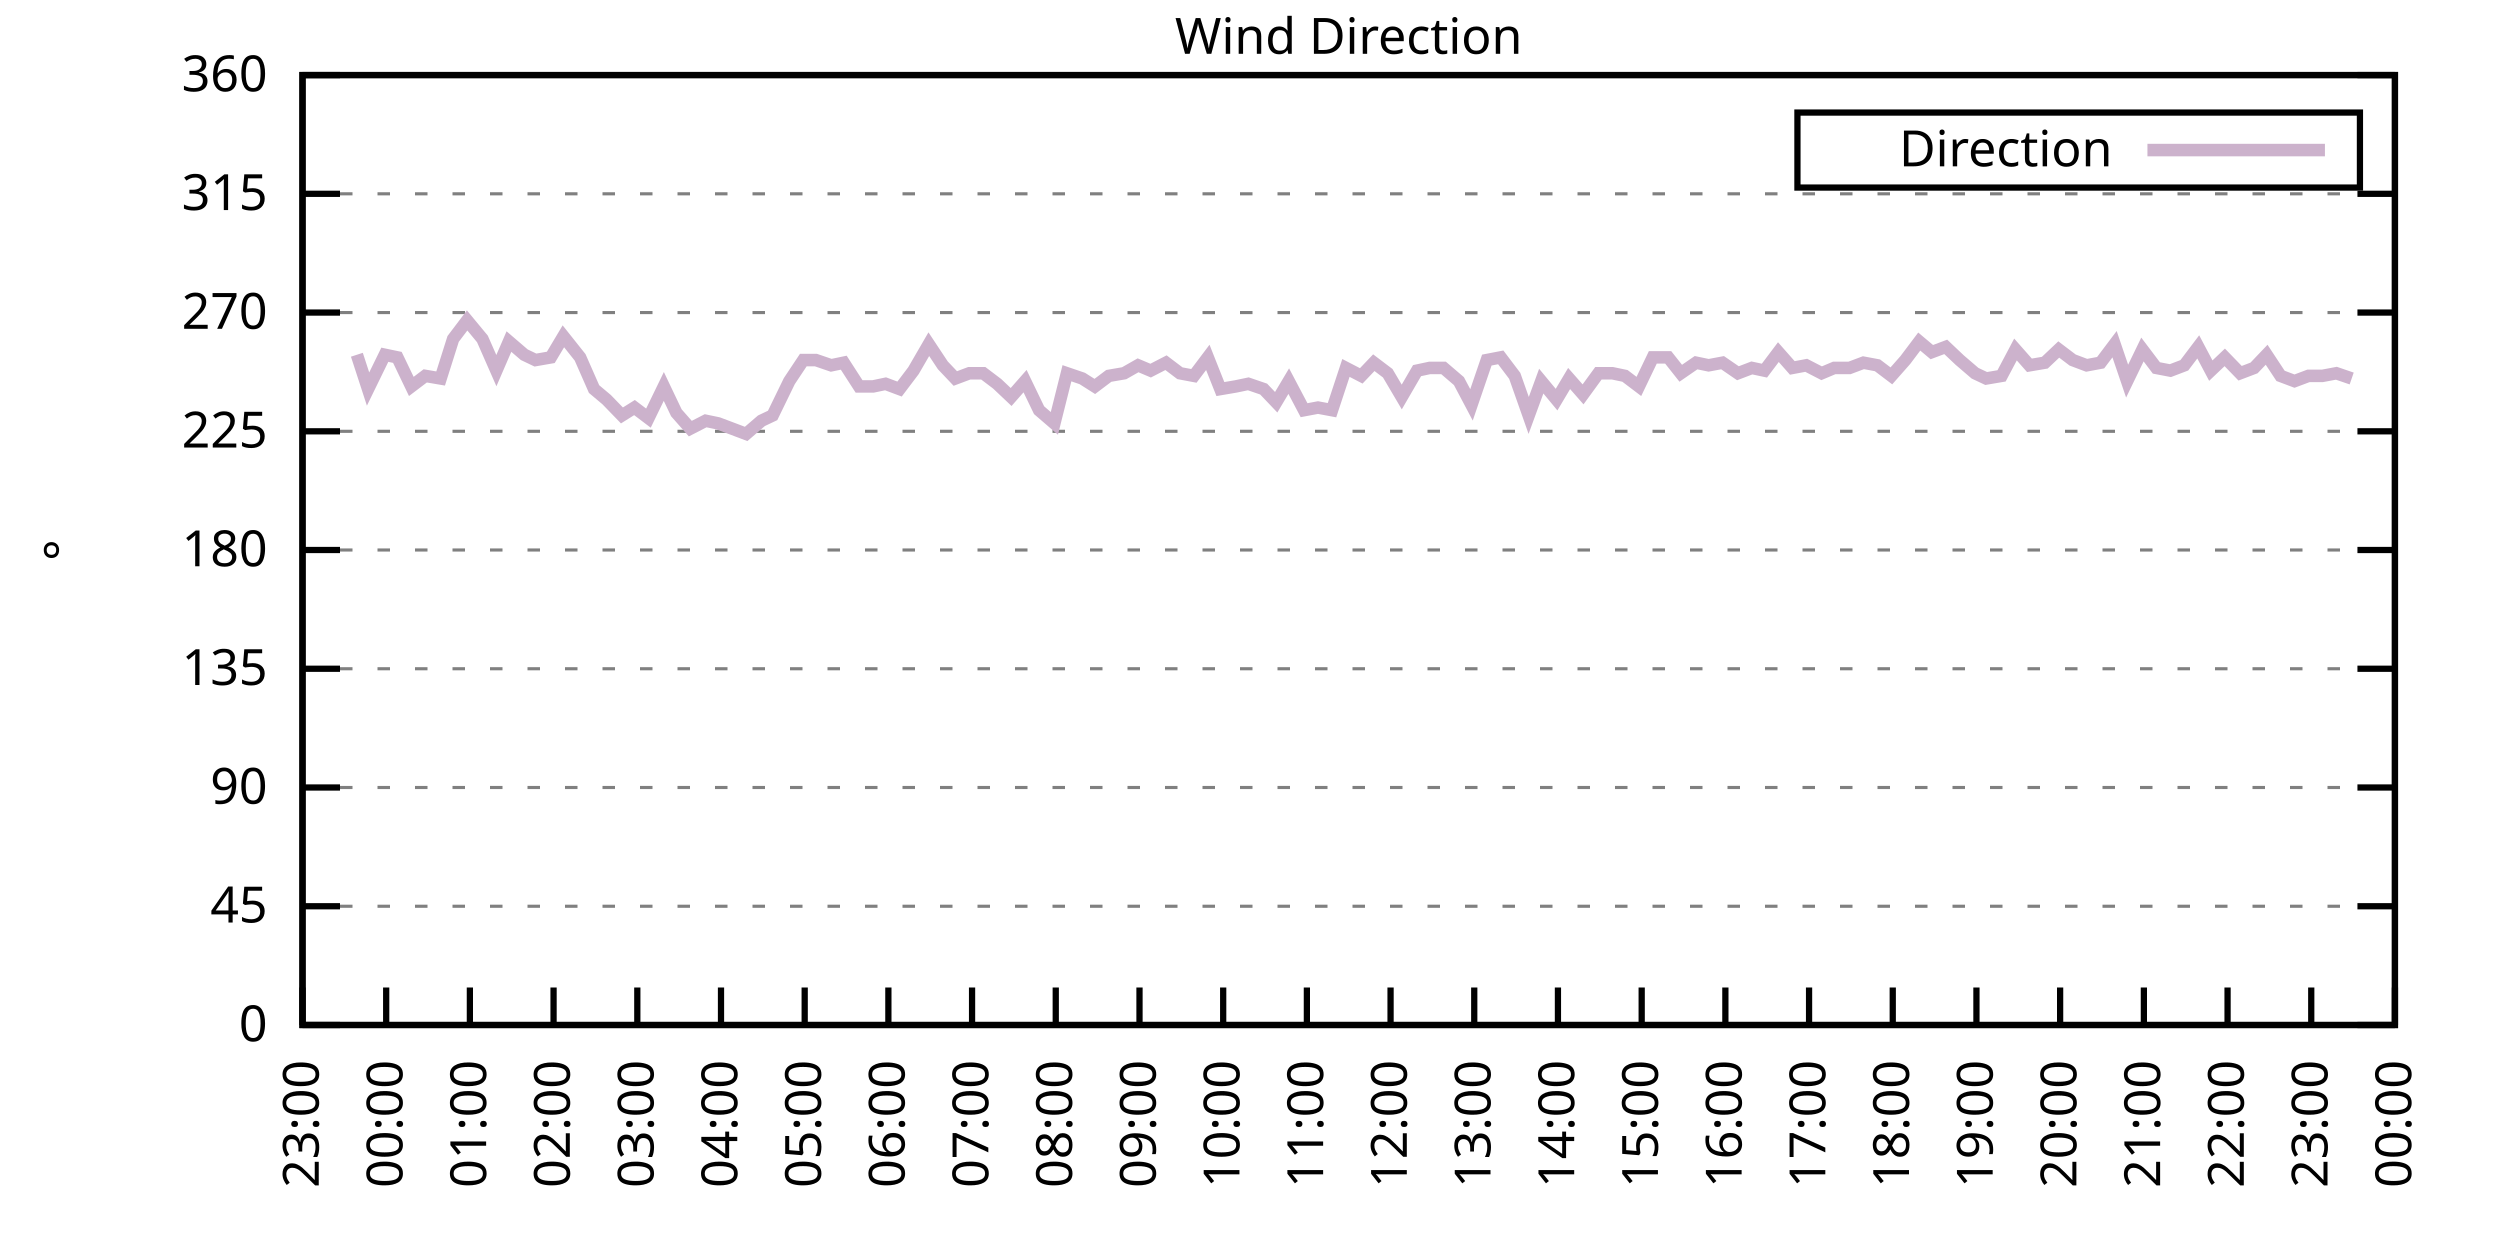
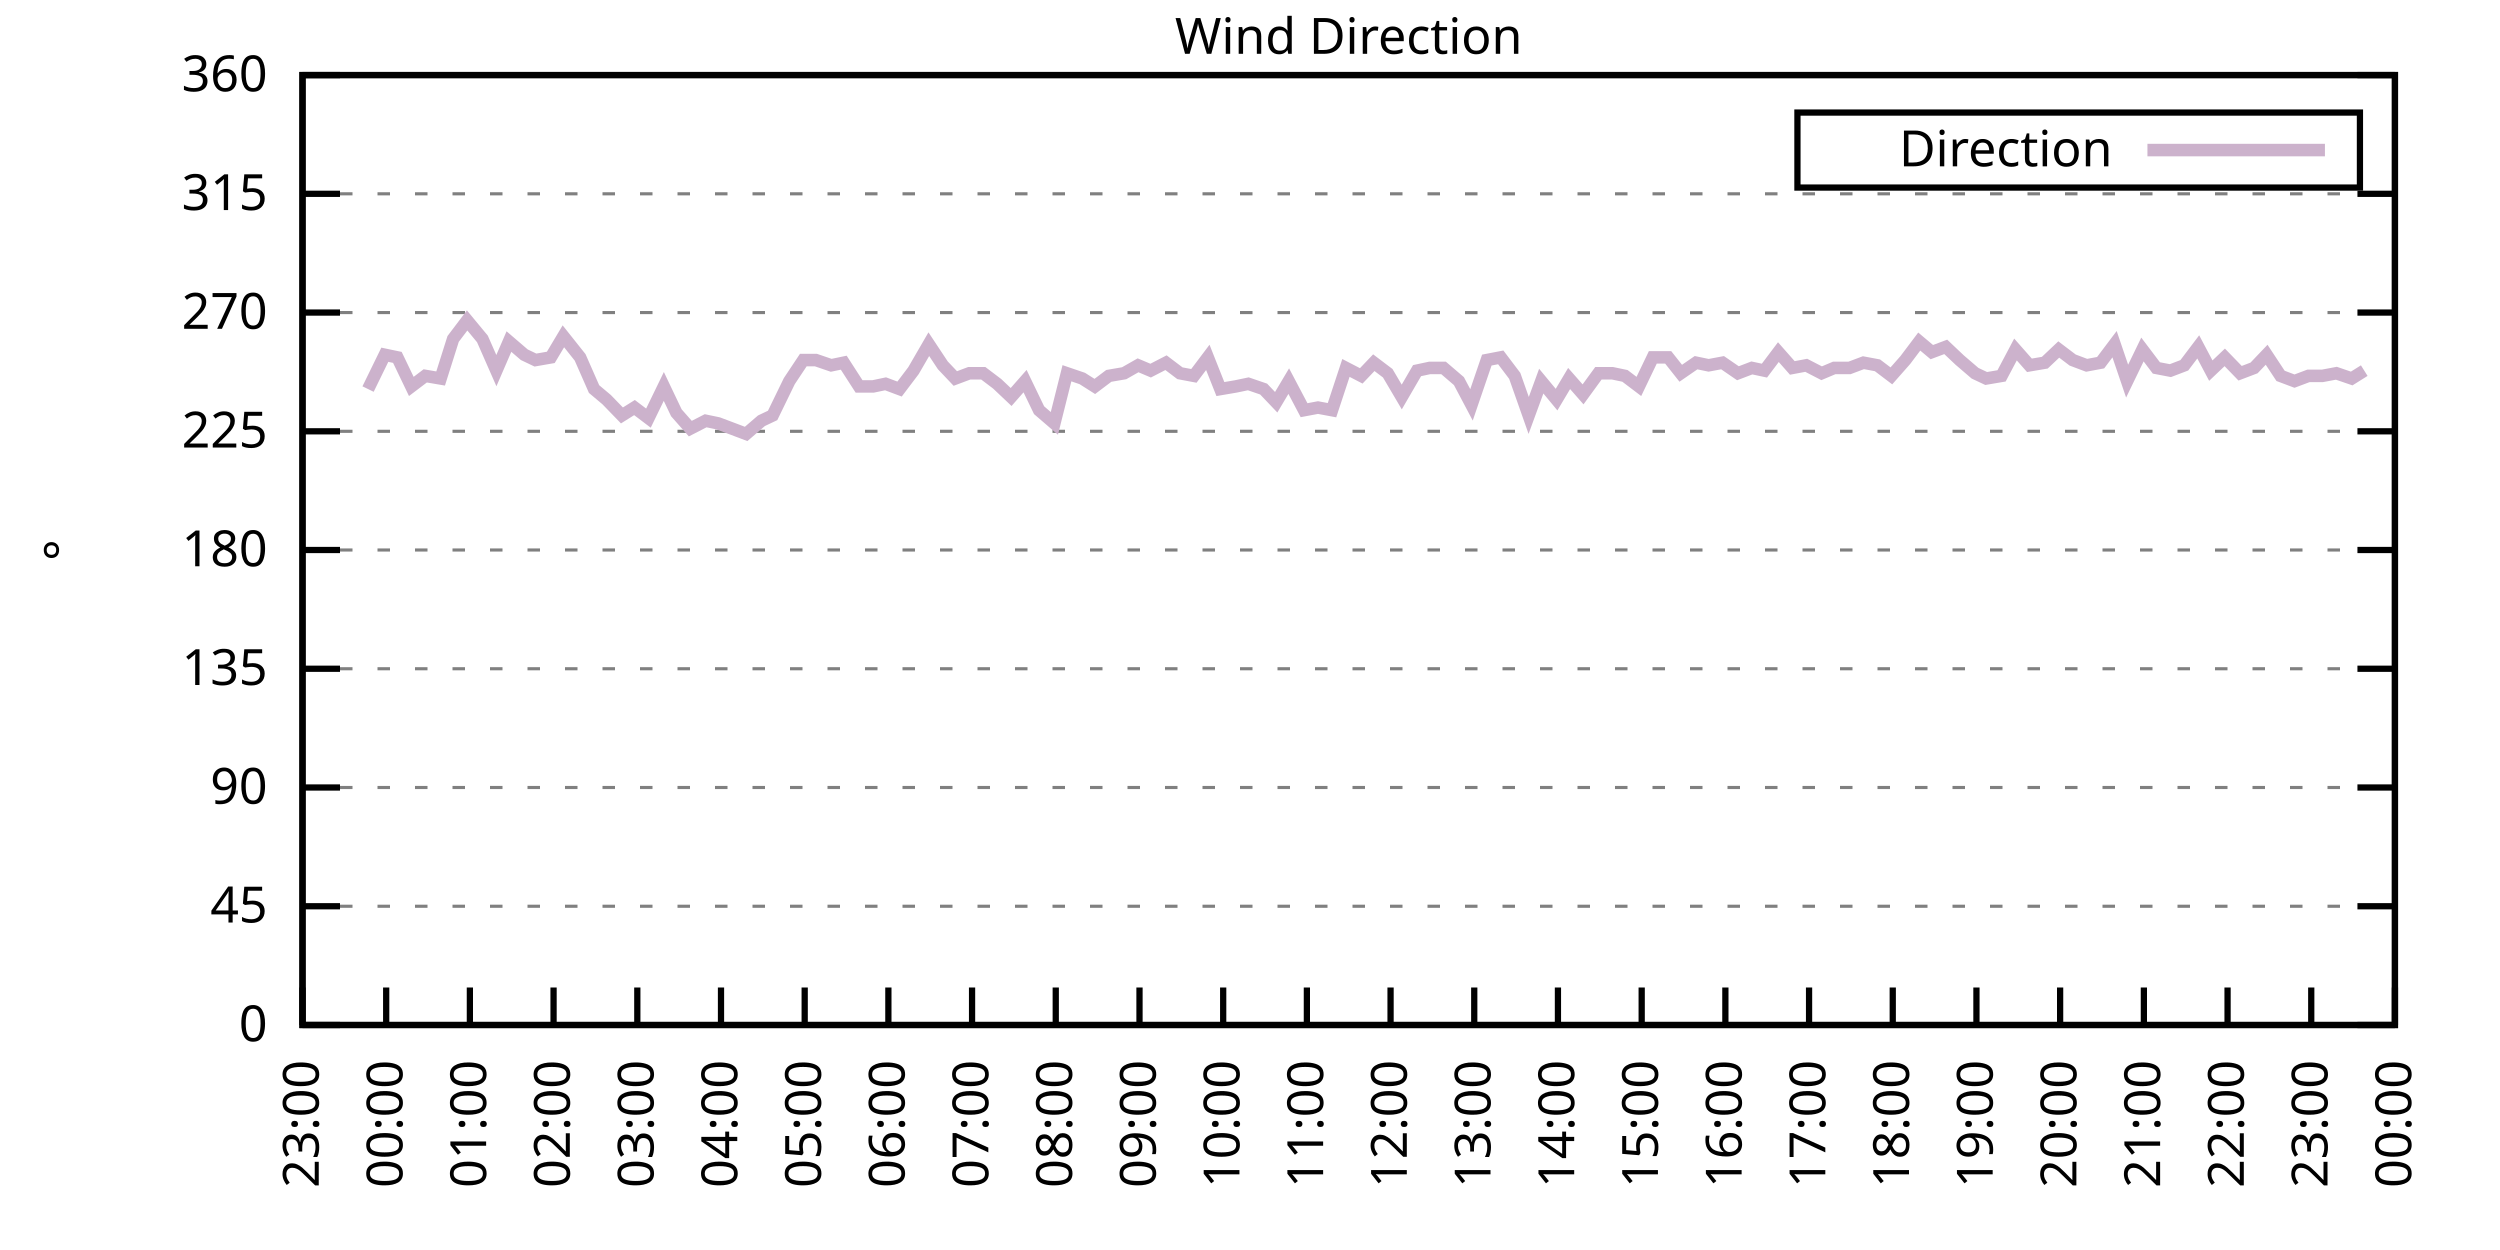
<svg xmlns="http://www.w3.org/2000/svg" xmlns:xlink="http://www.w3.org/1999/xlink" width="400" height="200" viewBox="0 0 400 200">
  <g id="gnuplot_canvas">
    <rect x="0" y="0" width="400" height="200" fill="none" />
    <defs>
      <circle id="gpDot" r="0.5" stroke-width="0.5" stroke="currentColor" />
      <path id="gpPt0" stroke-width="0.333" stroke="currentColor" d="M-1,0 h2 M0,-1 v2" />
      <path id="gpPt1" stroke-width="0.333" stroke="currentColor" d="M-1,-1 L1,1 M1,-1 L-1,1" />
      <path id="gpPt2" stroke-width="0.333" stroke="currentColor" d="M-1,0 L1,0 M0,-1 L0,1 M-1,-1 L1,1 M-1,1 L1,-1" />
      <rect id="gpPt3" stroke-width="0.333" stroke="currentColor" x="-1" y="-1" width="2" height="2" />
      <rect id="gpPt4" stroke-width="0.333" stroke="currentColor" fill="currentColor" x="-1" y="-1" width="2" height="2" />
      <circle id="gpPt5" stroke-width="0.333" stroke="currentColor" cx="0" cy="0" r="1" />
      <use xlink:href="#gpPt5" id="gpPt6" fill="currentColor" stroke="none" />
      <path id="gpPt7" stroke-width="0.333" stroke="currentColor" d="M0,-1.33 L-1.33,0.67 L1.33,0.67 z" />
      <use xlink:href="#gpPt7" id="gpPt8" fill="currentColor" stroke="none" />
      <use xlink:href="#gpPt7" id="gpPt9" stroke="currentColor" transform="rotate(180)" />
      <use xlink:href="#gpPt9" id="gpPt10" fill="currentColor" stroke="none" />
      <use xlink:href="#gpPt3" id="gpPt11" stroke="currentColor" transform="rotate(45)" />
      <use xlink:href="#gpPt11" id="gpPt12" fill="currentColor" stroke="none" />
      <path id="gpPt13" stroke-width="0.333" stroke="currentColor" d="M0,1.330 L1.265,0.411 L0.782,-1.067 L-0.782,-1.076 L-1.265,0.411 z" />
      <use xlink:href="#gpPt13" id="gpPt14" fill="currentColor" stroke="none" />
      <filter id="textbox" filterUnits="objectBoundingBox" x="0" y="0" height="1" width="1">
        <feFlood flood-color="white" flood-opacity="1" result="bgnd" />
        <feComposite in="SourceGraphic" in2="bgnd" operator="atop" />
      </filter>
      <filter id="greybox" filterUnits="objectBoundingBox" x="0" y="0" height="1" width="1">
        <feFlood flood-color="lightgrey" flood-opacity="1" result="grey" />
        <feComposite in="SourceGraphic" in2="grey" operator="atop" />
      </filter>
    </defs>
    <g fill="none" color="white" stroke="currentColor" stroke-width="1.00" stroke-linecap="butt" stroke-linejoin="miter">
</g>
    <g fill="none" color="black" stroke="currentColor" stroke-width="1.00" stroke-linecap="butt" stroke-linejoin="miter">
      <g stroke="none" shape-rendering="crispEdges">
        <polygon fill="rgb(255, 255, 255)" points="48.40,164.00 383.18,164.00 383.18,12.02 48.40,12.02 " />
      </g>
    </g>
    <g fill="none" color="black" stroke="currentColor" stroke-width="1.00" stroke-linecap="butt" stroke-linejoin="miter">
</g>
    <g fill="none" color="black" stroke="black" stroke-width="0.50" stroke-linecap="butt" stroke-linejoin="miter">
</g>
    <g fill="none" color="gray" stroke="currentColor" stroke-width="0.50" stroke-linecap="butt" stroke-linejoin="miter">
      <path stroke="gray" stroke-dasharray="2,4" class="gridline" d="M48.40,164.00 L383.19,164.00  " />
    </g>
    <g fill="none" color="gray" stroke="gray" stroke-width="1.00" stroke-linecap="butt" stroke-linejoin="miter">
</g>
    <g fill="none" color="black" stroke="currentColor" stroke-width="1.00" stroke-linecap="butt" stroke-linejoin="miter">
      <path stroke="black" d="M48.40,164.00 L54.40,164.00 M383.19,164.00 L377.19,164.00  " />
      <g transform="translate(42.80,166.60)" stroke="none" fill="black" font-family="Sans" font-size="8.00" text-anchor="end">
        <text>
          <tspan font-family="Sans"> 0</tspan>
        </text>
      </g>
    </g>
    <g fill="none" color="black" stroke="currentColor" stroke-width="1.00" stroke-linecap="butt" stroke-linejoin="miter">
</g>
    <g fill="none" color="black" stroke="black" stroke-width="0.50" stroke-linecap="butt" stroke-linejoin="miter">
</g>
    <g fill="none" color="gray" stroke="currentColor" stroke-width="0.50" stroke-linecap="butt" stroke-linejoin="miter">
      <path stroke="gray" stroke-dasharray="2,4" class="gridline" d="M48.40,145.00 L383.19,145.00  " />
    </g>
    <g fill="none" color="gray" stroke="gray" stroke-width="1.00" stroke-linecap="butt" stroke-linejoin="miter">
</g>
    <g fill="none" color="black" stroke="currentColor" stroke-width="1.00" stroke-linecap="butt" stroke-linejoin="miter">
      <path stroke="black" d="M48.40,145.00 L54.40,145.00 M383.19,145.00 L377.19,145.00  " />
      <g transform="translate(42.80,147.60)" stroke="none" fill="black" font-family="Sans" font-size="8.00" text-anchor="end">
        <text>
          <tspan font-family="Sans"> 45</tspan>
        </text>
      </g>
    </g>
    <g fill="none" color="black" stroke="currentColor" stroke-width="1.00" stroke-linecap="butt" stroke-linejoin="miter">
</g>
    <g fill="none" color="black" stroke="black" stroke-width="0.50" stroke-linecap="butt" stroke-linejoin="miter">
</g>
    <g fill="none" color="gray" stroke="currentColor" stroke-width="0.50" stroke-linecap="butt" stroke-linejoin="miter">
      <path stroke="gray" stroke-dasharray="2,4" class="gridline" d="M48.40,126.00 L383.19,126.00  " />
    </g>
    <g fill="none" color="gray" stroke="gray" stroke-width="1.00" stroke-linecap="butt" stroke-linejoin="miter">
</g>
    <g fill="none" color="black" stroke="currentColor" stroke-width="1.00" stroke-linecap="butt" stroke-linejoin="miter">
      <path stroke="black" d="M48.40,126.00 L54.40,126.00 M383.19,126.00 L377.19,126.00  " />
      <g transform="translate(42.80,128.60)" stroke="none" fill="black" font-family="Sans" font-size="8.00" text-anchor="end">
        <text>
          <tspan font-family="Sans"> 90</tspan>
        </text>
      </g>
    </g>
    <g fill="none" color="black" stroke="currentColor" stroke-width="1.00" stroke-linecap="butt" stroke-linejoin="miter">
</g>
    <g fill="none" color="black" stroke="black" stroke-width="0.50" stroke-linecap="butt" stroke-linejoin="miter">
</g>
    <g fill="none" color="gray" stroke="currentColor" stroke-width="0.50" stroke-linecap="butt" stroke-linejoin="miter">
      <path stroke="gray" stroke-dasharray="2,4" class="gridline" d="M48.40,107.00 L383.19,107.00  " />
    </g>
    <g fill="none" color="gray" stroke="gray" stroke-width="1.00" stroke-linecap="butt" stroke-linejoin="miter">
</g>
    <g fill="none" color="black" stroke="currentColor" stroke-width="1.00" stroke-linecap="butt" stroke-linejoin="miter">
      <path stroke="black" d="M48.40,107.00 L54.40,107.00 M383.19,107.00 L377.19,107.00  " />
      <g transform="translate(42.80,109.60)" stroke="none" fill="black" font-family="Sans" font-size="8.00" text-anchor="end">
        <text>
          <tspan font-family="Sans"> 135</tspan>
        </text>
      </g>
    </g>
    <g fill="none" color="black" stroke="currentColor" stroke-width="1.00" stroke-linecap="butt" stroke-linejoin="miter">
</g>
    <g fill="none" color="black" stroke="black" stroke-width="0.50" stroke-linecap="butt" stroke-linejoin="miter">
</g>
    <g fill="none" color="gray" stroke="currentColor" stroke-width="0.50" stroke-linecap="butt" stroke-linejoin="miter">
      <path stroke="gray" stroke-dasharray="2,4" class="gridline" d="M48.40,88.00 L383.19,88.00  " />
    </g>
    <g fill="none" color="gray" stroke="gray" stroke-width="1.00" stroke-linecap="butt" stroke-linejoin="miter">
</g>
    <g fill="none" color="black" stroke="currentColor" stroke-width="1.00" stroke-linecap="butt" stroke-linejoin="miter">
      <path stroke="black" d="M48.40,88.00 L54.40,88.00 M383.19,88.00 L377.19,88.00  " />
      <g transform="translate(42.80,90.60)" stroke="none" fill="black" font-family="Sans" font-size="8.00" text-anchor="end">
        <text>
          <tspan font-family="Sans"> 180</tspan>
        </text>
      </g>
    </g>
    <g fill="none" color="black" stroke="currentColor" stroke-width="1.00" stroke-linecap="butt" stroke-linejoin="miter">
</g>
    <g fill="none" color="black" stroke="black" stroke-width="0.50" stroke-linecap="butt" stroke-linejoin="miter">
</g>
    <g fill="none" color="gray" stroke="currentColor" stroke-width="0.50" stroke-linecap="butt" stroke-linejoin="miter">
      <path stroke="gray" stroke-dasharray="2,4" class="gridline" d="M48.40,69.01 L383.19,69.01  " />
    </g>
    <g fill="none" color="gray" stroke="gray" stroke-width="1.00" stroke-linecap="butt" stroke-linejoin="miter">
</g>
    <g fill="none" color="black" stroke="currentColor" stroke-width="1.00" stroke-linecap="butt" stroke-linejoin="miter">
      <path stroke="black" d="M48.40,69.01 L54.40,69.01 M383.19,69.01 L377.19,69.01  " />
      <g transform="translate(42.80,71.61)" stroke="none" fill="black" font-family="Sans" font-size="8.00" text-anchor="end">
        <text>
          <tspan font-family="Sans"> 225</tspan>
        </text>
      </g>
    </g>
    <g fill="none" color="black" stroke="currentColor" stroke-width="1.00" stroke-linecap="butt" stroke-linejoin="miter">
</g>
    <g fill="none" color="black" stroke="black" stroke-width="0.50" stroke-linecap="butt" stroke-linejoin="miter">
</g>
    <g fill="none" color="gray" stroke="currentColor" stroke-width="0.50" stroke-linecap="butt" stroke-linejoin="miter">
      <path stroke="gray" stroke-dasharray="2,4" class="gridline" d="M48.40,50.01 L383.19,50.01  " />
    </g>
    <g fill="none" color="gray" stroke="gray" stroke-width="1.00" stroke-linecap="butt" stroke-linejoin="miter">
</g>
    <g fill="none" color="black" stroke="currentColor" stroke-width="1.00" stroke-linecap="butt" stroke-linejoin="miter">
      <path stroke="black" d="M48.40,50.01 L54.40,50.01 M383.19,50.01 L377.19,50.01  " />
      <g transform="translate(42.80,52.61)" stroke="none" fill="black" font-family="Sans" font-size="8.00" text-anchor="end">
        <text>
          <tspan font-family="Sans"> 270</tspan>
        </text>
      </g>
    </g>
    <g fill="none" color="black" stroke="currentColor" stroke-width="1.00" stroke-linecap="butt" stroke-linejoin="miter">
</g>
    <g fill="none" color="black" stroke="black" stroke-width="0.50" stroke-linecap="butt" stroke-linejoin="miter">
</g>
    <g fill="none" color="gray" stroke="currentColor" stroke-width="0.50" stroke-linecap="butt" stroke-linejoin="miter">
      <path stroke="gray" stroke-dasharray="2,4" class="gridline" d="M48.40,31.01 L383.19,31.01  " />
    </g>
    <g fill="none" color="gray" stroke="gray" stroke-width="1.00" stroke-linecap="butt" stroke-linejoin="miter">
</g>
    <g fill="none" color="black" stroke="currentColor" stroke-width="1.00" stroke-linecap="butt" stroke-linejoin="miter">
      <path stroke="black" d="M48.40,31.01 L54.40,31.01 M383.19,31.01 L377.19,31.01  " />
      <g transform="translate(42.80,33.61)" stroke="none" fill="black" font-family="Sans" font-size="8.00" text-anchor="end">
        <text>
          <tspan font-family="Sans"> 315</tspan>
        </text>
      </g>
    </g>
    <g fill="none" color="black" stroke="currentColor" stroke-width="1.00" stroke-linecap="butt" stroke-linejoin="miter">
</g>
    <g fill="none" color="black" stroke="black" stroke-width="0.50" stroke-linecap="butt" stroke-linejoin="miter">
</g>
    <g fill="none" color="gray" stroke="currentColor" stroke-width="0.50" stroke-linecap="butt" stroke-linejoin="miter">
      <path stroke="gray" stroke-dasharray="2,4" class="gridline" d="M48.40,12.01 L383.19,12.01  " />
    </g>
    <g fill="none" color="gray" stroke="gray" stroke-width="1.00" stroke-linecap="butt" stroke-linejoin="miter">
</g>
    <g fill="none" color="black" stroke="currentColor" stroke-width="1.00" stroke-linecap="butt" stroke-linejoin="miter">
      <path stroke="black" d="M48.40,12.01 L54.40,12.01 M383.19,12.01 L377.19,12.01  " />
      <g transform="translate(42.80,14.61)" stroke="none" fill="black" font-family="Sans" font-size="8.00" text-anchor="end">
        <text>
          <tspan font-family="Sans"> 360</tspan>
        </text>
      </g>
    </g>
    <g fill="none" color="black" stroke="currentColor" stroke-width="1.00" stroke-linecap="butt" stroke-linejoin="miter">
      <path stroke="black" d="M48.40,164.00 L48.40,158.00  " />
      <g transform="translate(51.00,169.60) rotate(270.00)" stroke="none" fill="black" font-family="Sans" font-size="8.00" text-anchor="end">
        <text>
          <tspan font-family="Sans">23:00</tspan>
        </text>
      </g>
    </g>
    <g fill="none" color="black" stroke="currentColor" stroke-width="1.00" stroke-linecap="butt" stroke-linejoin="miter">
      <path stroke="black" d="M61.79,164.00 L61.79,158.00  " />
      <g transform="translate(64.39,169.60) rotate(270.00)" stroke="none" fill="black" font-family="Sans" font-size="8.00" text-anchor="end">
        <text>
          <tspan font-family="Sans">00:00</tspan>
        </text>
      </g>
    </g>
    <g fill="none" color="black" stroke="currentColor" stroke-width="1.00" stroke-linecap="butt" stroke-linejoin="miter">
      <path stroke="black" d="M75.18,164.00 L75.18,158.00  " />
      <g transform="translate(77.78,169.60) rotate(270.00)" stroke="none" fill="black" font-family="Sans" font-size="8.00" text-anchor="end">
        <text>
          <tspan font-family="Sans">01:00</tspan>
        </text>
      </g>
    </g>
    <g fill="none" color="black" stroke="currentColor" stroke-width="1.00" stroke-linecap="butt" stroke-linejoin="miter">
      <path stroke="black" d="M88.57,164.00 L88.57,158.00  " />
      <g transform="translate(91.17,169.60) rotate(270.00)" stroke="none" fill="black" font-family="Sans" font-size="8.00" text-anchor="end">
        <text>
          <tspan font-family="Sans">02:00</tspan>
        </text>
      </g>
    </g>
    <g fill="none" color="black" stroke="currentColor" stroke-width="1.00" stroke-linecap="butt" stroke-linejoin="miter">
      <path stroke="black" d="M101.97,164.00 L101.97,158.00  " />
      <g transform="translate(104.57,169.60) rotate(270.00)" stroke="none" fill="black" font-family="Sans" font-size="8.00" text-anchor="end">
        <text>
          <tspan font-family="Sans">03:00</tspan>
        </text>
      </g>
    </g>
    <g fill="none" color="black" stroke="currentColor" stroke-width="1.00" stroke-linecap="butt" stroke-linejoin="miter">
      <path stroke="black" d="M115.36,164.00 L115.36,158.00  " />
      <g transform="translate(117.96,169.60) rotate(270.00)" stroke="none" fill="black" font-family="Sans" font-size="8.00" text-anchor="end">
        <text>
          <tspan font-family="Sans">04:00</tspan>
        </text>
      </g>
    </g>
    <g fill="none" color="black" stroke="currentColor" stroke-width="1.00" stroke-linecap="butt" stroke-linejoin="miter">
      <path stroke="black" d="M128.75,164.00 L128.75,158.00  " />
      <g transform="translate(131.35,169.60) rotate(270.00)" stroke="none" fill="black" font-family="Sans" font-size="8.00" text-anchor="end">
        <text>
          <tspan font-family="Sans">05:00</tspan>
        </text>
      </g>
    </g>
    <g fill="none" color="black" stroke="currentColor" stroke-width="1.00" stroke-linecap="butt" stroke-linejoin="miter">
      <path stroke="black" d="M142.14,164.00 L142.14,158.00  " />
      <g transform="translate(144.74,169.60) rotate(270.00)" stroke="none" fill="black" font-family="Sans" font-size="8.00" text-anchor="end">
        <text>
          <tspan font-family="Sans">06:00</tspan>
        </text>
      </g>
    </g>
    <g fill="none" color="black" stroke="currentColor" stroke-width="1.00" stroke-linecap="butt" stroke-linejoin="miter">
      <path stroke="black" d="M155.53,164.00 L155.53,158.00  " />
      <g transform="translate(158.13,169.60) rotate(270.00)" stroke="none" fill="black" font-family="Sans" font-size="8.00" text-anchor="end">
        <text>
          <tspan font-family="Sans">07:00</tspan>
        </text>
      </g>
    </g>
    <g fill="none" color="black" stroke="currentColor" stroke-width="1.00" stroke-linecap="butt" stroke-linejoin="miter">
      <path stroke="black" d="M168.92,164.00 L168.92,158.00  " />
      <g transform="translate(171.52,169.60) rotate(270.00)" stroke="none" fill="black" font-family="Sans" font-size="8.00" text-anchor="end">
        <text>
          <tspan font-family="Sans">08:00</tspan>
        </text>
      </g>
    </g>
    <g fill="none" color="black" stroke="currentColor" stroke-width="1.00" stroke-linecap="butt" stroke-linejoin="miter">
      <path stroke="black" d="M182.32,164.00 L182.32,158.00  " />
      <g transform="translate(184.92,169.60) rotate(270.00)" stroke="none" fill="black" font-family="Sans" font-size="8.00" text-anchor="end">
        <text>
          <tspan font-family="Sans">09:00</tspan>
        </text>
      </g>
    </g>
    <g fill="none" color="black" stroke="currentColor" stroke-width="1.00" stroke-linecap="butt" stroke-linejoin="miter">
      <path stroke="black" d="M195.71,164.00 L195.71,158.00  " />
      <g transform="translate(198.31,169.60) rotate(270.00)" stroke="none" fill="black" font-family="Sans" font-size="8.00" text-anchor="end">
        <text>
          <tspan font-family="Sans">10:00</tspan>
        </text>
      </g>
    </g>
    <g fill="none" color="black" stroke="currentColor" stroke-width="1.00" stroke-linecap="butt" stroke-linejoin="miter">
      <path stroke="black" d="M209.10,164.00 L209.10,158.00  " />
      <g transform="translate(211.70,169.60) rotate(270.00)" stroke="none" fill="black" font-family="Sans" font-size="8.00" text-anchor="end">
        <text>
          <tspan font-family="Sans">11:00</tspan>
        </text>
      </g>
    </g>
    <g fill="none" color="black" stroke="currentColor" stroke-width="1.00" stroke-linecap="butt" stroke-linejoin="miter">
      <path stroke="black" d="M222.49,164.00 L222.49,158.00  " />
      <g transform="translate(225.09,169.60) rotate(270.00)" stroke="none" fill="black" font-family="Sans" font-size="8.00" text-anchor="end">
        <text>
          <tspan font-family="Sans">12:00</tspan>
        </text>
      </g>
    </g>
    <g fill="none" color="black" stroke="currentColor" stroke-width="1.00" stroke-linecap="butt" stroke-linejoin="miter">
      <path stroke="black" d="M235.88,164.00 L235.88,158.00  " />
      <g transform="translate(238.48,169.60) rotate(270.00)" stroke="none" fill="black" font-family="Sans" font-size="8.00" text-anchor="end">
        <text>
          <tspan font-family="Sans">13:00</tspan>
        </text>
      </g>
    </g>
    <g fill="none" color="black" stroke="currentColor" stroke-width="1.00" stroke-linecap="butt" stroke-linejoin="miter">
      <path stroke="black" d="M249.27,164.00 L249.27,158.00  " />
      <g transform="translate(251.87,169.60) rotate(270.00)" stroke="none" fill="black" font-family="Sans" font-size="8.00" text-anchor="end">
        <text>
          <tspan font-family="Sans">14:00</tspan>
        </text>
      </g>
    </g>
    <g fill="none" color="black" stroke="currentColor" stroke-width="1.00" stroke-linecap="butt" stroke-linejoin="miter">
      <path stroke="black" d="M262.67,164.00 L262.67,158.00  " />
      <g transform="translate(265.27,169.60) rotate(270.00)" stroke="none" fill="black" font-family="Sans" font-size="8.00" text-anchor="end">
        <text>
          <tspan font-family="Sans">15:00</tspan>
        </text>
      </g>
    </g>
    <g fill="none" color="black" stroke="currentColor" stroke-width="1.00" stroke-linecap="butt" stroke-linejoin="miter">
      <path stroke="black" d="M276.06,164.00 L276.06,158.00  " />
      <g transform="translate(278.66,169.60) rotate(270.00)" stroke="none" fill="black" font-family="Sans" font-size="8.00" text-anchor="end">
        <text>
          <tspan font-family="Sans">16:00</tspan>
        </text>
      </g>
    </g>
    <g fill="none" color="black" stroke="currentColor" stroke-width="1.00" stroke-linecap="butt" stroke-linejoin="miter">
      <path stroke="black" d="M289.45,164.00 L289.45,158.00  " />
      <g transform="translate(292.05,169.60) rotate(270.00)" stroke="none" fill="black" font-family="Sans" font-size="8.00" text-anchor="end">
        <text>
          <tspan font-family="Sans">17:00</tspan>
        </text>
      </g>
    </g>
    <g fill="none" color="black" stroke="currentColor" stroke-width="1.00" stroke-linecap="butt" stroke-linejoin="miter">
      <path stroke="black" d="M302.84,164.00 L302.84,158.00  " />
      <g transform="translate(305.44,169.60) rotate(270.00)" stroke="none" fill="black" font-family="Sans" font-size="8.00" text-anchor="end">
        <text>
          <tspan font-family="Sans">18:00</tspan>
        </text>
      </g>
    </g>
    <g fill="none" color="black" stroke="currentColor" stroke-width="1.00" stroke-linecap="butt" stroke-linejoin="miter">
      <path stroke="black" d="M316.23,164.00 L316.23,158.00  " />
      <g transform="translate(318.83,169.60) rotate(270.00)" stroke="none" fill="black" font-family="Sans" font-size="8.00" text-anchor="end">
        <text>
          <tspan font-family="Sans">19:00</tspan>
        </text>
      </g>
    </g>
    <g fill="none" color="black" stroke="currentColor" stroke-width="1.00" stroke-linecap="butt" stroke-linejoin="miter">
      <path stroke="black" d="M329.62,164.00 L329.62,158.00  " />
      <g transform="translate(332.22,169.60) rotate(270.00)" stroke="none" fill="black" font-family="Sans" font-size="8.00" text-anchor="end">
        <text>
          <tspan font-family="Sans">20:00</tspan>
        </text>
      </g>
    </g>
    <g fill="none" color="black" stroke="currentColor" stroke-width="1.00" stroke-linecap="butt" stroke-linejoin="miter">
      <path stroke="black" d="M343.02,164.00 L343.02,158.00  " />
      <g transform="translate(345.62,169.60) rotate(270.00)" stroke="none" fill="black" font-family="Sans" font-size="8.00" text-anchor="end">
        <text>
          <tspan font-family="Sans">21:00</tspan>
        </text>
      </g>
    </g>
    <g fill="none" color="black" stroke="currentColor" stroke-width="1.00" stroke-linecap="butt" stroke-linejoin="miter">
      <path stroke="black" d="M356.41,164.00 L356.41,158.00  " />
      <g transform="translate(359.01,169.60) rotate(270.00)" stroke="none" fill="black" font-family="Sans" font-size="8.00" text-anchor="end">
        <text>
          <tspan font-family="Sans">22:00</tspan>
        </text>
      </g>
    </g>
    <g fill="none" color="black" stroke="currentColor" stroke-width="1.00" stroke-linecap="butt" stroke-linejoin="miter">
      <path stroke="black" d="M369.80,164.00 L369.80,158.00  " />
      <g transform="translate(372.40,169.60) rotate(270.00)" stroke="none" fill="black" font-family="Sans" font-size="8.00" text-anchor="end">
        <text>
          <tspan font-family="Sans">23:00</tspan>
        </text>
      </g>
    </g>
    <g fill="none" color="black" stroke="currentColor" stroke-width="1.00" stroke-linecap="butt" stroke-linejoin="miter">
      <path stroke="black" d="M383.19,164.00 L383.19,158.00  " />
      <g transform="translate(385.79,169.60) rotate(270.00)" stroke="none" fill="black" font-family="Sans" font-size="8.00" text-anchor="end">
        <text>
          <tspan font-family="Sans">00:00</tspan>
        </text>
      </g>
    </g>
    <g fill="none" color="black" stroke="currentColor" stroke-width="1.00" stroke-linecap="butt" stroke-linejoin="miter">
</g>
    <g fill="none" color="black" stroke="currentColor" stroke-width="1.00" stroke-linecap="butt" stroke-linejoin="miter">
      <path stroke="black" d="M48.40,12.01 L48.40,164.00 L383.19,164.00 L383.19,12.01 L48.40,12.01 Z  " />
    </g>
    <g fill="none" color="black" stroke="currentColor" stroke-width="1.00" stroke-linecap="butt" stroke-linejoin="miter">
</g>
    <g fill="none" color="black" stroke="currentColor" stroke-width="1.00" stroke-linecap="butt" stroke-linejoin="miter">
      <path stroke="black" d="M287.59,30.01 L287.59,18.01 L377.59,18.01 L377.59,30.01 L287.59,30.01 Z  " />
    </g>
    <g id="Wind_direction_plot_1">
      <g fill="none" color="white" stroke="black" stroke-width="2.00" stroke-linecap="butt" stroke-linejoin="miter">
</g>
      <g fill="none" color="black" stroke="currentColor" stroke-width="2.00" stroke-linecap="butt" stroke-linejoin="miter">
        <g transform="translate(337.99,26.61)" stroke="none" fill="black" font-family="Sans" font-size="8.00" text-anchor="end">
          <text>
            <tspan font-family="Sans">Direction</tspan>
          </text>
        </g>
      </g>
      <g fill="none" color="black" stroke="currentColor" stroke-width="2.00" stroke-linecap="butt" stroke-linejoin="miter">
-         <path stroke="rgb(204, 178, 204)" d="M343.59,24.01 L371.99,24.01 M57.10,56.76 L58.89,62.25 L61.57,56.76 L63.58,57.18 L65.81,61.83 L68.04,60.14   L70.50,60.56 L72.50,54.23 L74.74,51.27 L77.19,54.23 L79.42,59.30 L81.43,54.65 L83.89,56.76 L85.67,57.61   L88.13,57.18 L90.14,53.81 L92.82,57.18 L95.05,62.25 L97.06,63.94 L99.51,66.47 L101.52,65.21 L103.75,66.90   L106.21,61.83 L108.22,66.05 L110.45,68.58 L112.90,67.32 L114.91,67.74 L117.14,68.58 L119.38,69.43 L121.83,67.32   L123.62,66.47 L126.29,60.98 L128.53,57.61 L130.54,57.61 L132.99,58.45 L135.00,58.03 L137.45,61.83 L139.69,61.83   L141.69,61.41 L143.93,62.25 L146.16,59.30 L148.61,55.07 L150.85,58.45 L152.85,60.56 L155.09,59.72 L157.32,59.72   L159.55,61.41 L161.78,63.52 L164.01,60.98 L166.25,65.63 L168.70,67.74 L170.71,59.72 L173.17,60.56 L175.17,61.83   L177.41,60.14 L179.86,59.72 L182.09,58.45 L184.10,59.30 L186.56,58.03 L188.79,59.72 L191.02,60.14 L193.25,57.18   L195.26,62.25 L197.72,61.83 L199.73,61.41 L202.18,62.25 L204.19,64.36 L206.20,60.98 L208.65,65.63 L210.88,65.21   L213.12,65.63 L215.35,58.87 L217.80,60.14 L219.81,58.03 L222.04,59.72 L224.28,63.52 L226.73,59.30 L228.74,58.87   L230.97,58.87 L233.43,60.98 L235.44,64.78 L237.89,57.61 L240.12,57.18 L242.36,60.14 L244.59,66.47 L246.60,60.98   L249.05,63.94 L251.06,60.56 L253.29,63.10 L255.75,59.72 L257.98,59.72 L259.99,60.14 L262.22,61.83 L264.45,57.18   L266.91,57.18 L268.92,59.72 L271.37,58.03 L273.38,58.45 L275.61,58.03 L278.07,59.72 L280.30,58.87 L282.31,59.30   L284.54,56.34 L286.77,58.87 L289.00,58.45 L291.46,59.72 L293.47,58.87 L295.92,58.87 L298.15,58.03 L300.39,58.45   L302.62,60.14 L304.85,57.61 L307.08,54.65 L309.09,56.34 L311.32,55.50 L313.55,57.61 L316.01,59.72 L317.79,60.56   L320.25,60.14 L322.48,55.92 L324.71,58.45 L327.17,58.03 L329.40,55.92 L331.63,57.61 L333.86,58.45 L336.10,58.03   L338.33,55.07 L340.34,60.98 L342.79,55.92 L345.02,58.87 L347.26,59.30 L349.49,58.45 L351.72,55.50 L353.73,59.30   L355.96,57.18 L358.42,59.72 L360.65,58.87 L362.66,56.76 L364.89,60.14 L367.12,60.98 L369.35,60.14 L371.58,60.14   L373.82,59.72 L376.27,60.56  " />
+         <path stroke="rgb(204, 178, 204)" d="M343.59,24.01 L371.99,24.01 M58.89,62.25 L61.57,56.76 L63.58,57.18 L65.81,61.83 L68.04,60.14 L70.50,60.56   L72.50,54.23 L74.74,51.27 L77.19,54.23 L79.42,59.30 L81.43,54.65 L83.89,56.76 L85.67,57.61 L88.13,57.18   L90.14,53.81 L92.82,57.18 L95.05,62.25 L97.06,63.94 L99.51,66.47 L101.52,65.21 L103.75,66.90 L106.21,61.83   L108.22,66.05 L110.45,68.58 L112.90,67.32 L114.91,67.74 L117.14,68.58 L119.38,69.43 L121.83,67.32 L123.62,66.47   L126.29,60.98 L128.53,57.61 L130.54,57.61 L132.99,58.45 L135.00,58.03 L137.45,61.83 L139.69,61.83 L141.69,61.41   L143.93,62.25 L146.16,59.30 L148.61,55.07 L150.85,58.45 L152.85,60.56 L155.09,59.72 L157.32,59.72 L159.55,61.41   L161.78,63.52 L164.01,60.98 L166.25,65.63 L168.70,67.74 L170.71,59.72 L173.17,60.56 L175.17,61.83 L177.41,60.14   L179.86,59.72 L182.09,58.45 L184.10,59.30 L186.56,58.03 L188.79,59.72 L191.02,60.14 L193.25,57.18 L195.26,62.25   L197.72,61.83 L199.73,61.41 L202.18,62.25 L204.19,64.36 L206.20,60.98 L208.65,65.63 L210.88,65.21 L213.12,65.63   L215.35,58.87 L217.80,60.14 L219.81,58.03 L222.04,59.72 L224.28,63.52 L226.73,59.30 L228.74,58.87 L230.97,58.87   L233.43,60.98 L235.44,64.78 L237.89,57.61 L240.12,57.18 L242.36,60.14 L244.59,66.47 L246.60,60.98 L249.05,63.94   L251.06,60.56 L253.29,63.10 L255.75,59.72 L257.98,59.72 L259.99,60.14 L262.22,61.83 L264.45,57.18 L266.91,57.18   L268.92,59.72 L271.37,58.03 L273.38,58.45 L275.61,58.03 L278.07,59.72 L280.30,58.87 L282.31,59.30 L284.54,56.34   L286.77,58.87 L289.00,58.45 L291.46,59.72 L293.47,58.87 L295.92,58.87 L298.15,58.03 L300.39,58.45 L302.62,60.14   L304.85,57.61 L307.08,54.65 L309.09,56.34 L311.32,55.50 L313.55,57.61 L316.01,59.72 L317.79,60.56 L320.25,60.14   L322.48,55.92 L324.71,58.45 L327.17,58.03 L329.40,55.92 L331.63,57.61 L333.86,58.45 L336.10,58.03 L338.33,55.07   L340.34,60.98 L342.79,55.92 L345.02,58.87 L347.26,59.30 L349.49,58.45 L351.72,55.50 L353.73,59.30 L355.96,57.18   L358.42,59.72 L360.65,58.87 L362.66,56.76 L364.89,60.14 L367.12,60.98 L369.35,60.14 L371.58,60.14 L373.82,59.72   L376.27,60.56 L378.28,59.30  " />
      </g>
    </g>
    <g fill="none" color="black" stroke="currentColor" stroke-width="2.00" stroke-linecap="butt" stroke-linejoin="miter">
</g>
    <g fill="none" color="black" stroke="black" stroke-width="1.00" stroke-linecap="butt" stroke-linejoin="miter">
</g>
    <g fill="none" color="black" stroke="currentColor" stroke-width="1.00" stroke-linecap="butt" stroke-linejoin="miter">
      <path stroke="black" d="M48.40,12.01 L48.40,164.00 L383.19,164.00 L383.19,12.01 L48.40,12.01 Z  " />
      <g transform="translate(12.80,88.01) rotate(270.00)" stroke="none" fill="black" font-family="Sans" font-size="8.00" text-anchor="middle">
        <text>
          <tspan font-family="Sans">°</tspan>
        </text>
      </g>
    </g>
    <g fill="none" color="black" stroke="currentColor" stroke-width="1.00" stroke-linecap="butt" stroke-linejoin="miter">
</g>
    <g fill="none" color="black" stroke="currentColor" stroke-width="1.00" stroke-linecap="butt" stroke-linejoin="miter">
      <g transform="translate(215.79,8.61)" stroke="none" fill="black" font-family="Sans" font-size="8.00" text-anchor="middle">
        <text>
          <tspan font-family="Sans">Wind Direction</tspan>
        </text>
      </g>
    </g>
    <g fill="none" color="black" stroke="currentColor" stroke-width="1.00" stroke-linecap="butt" stroke-linejoin="miter">
</g>
  </g>
</svg>
